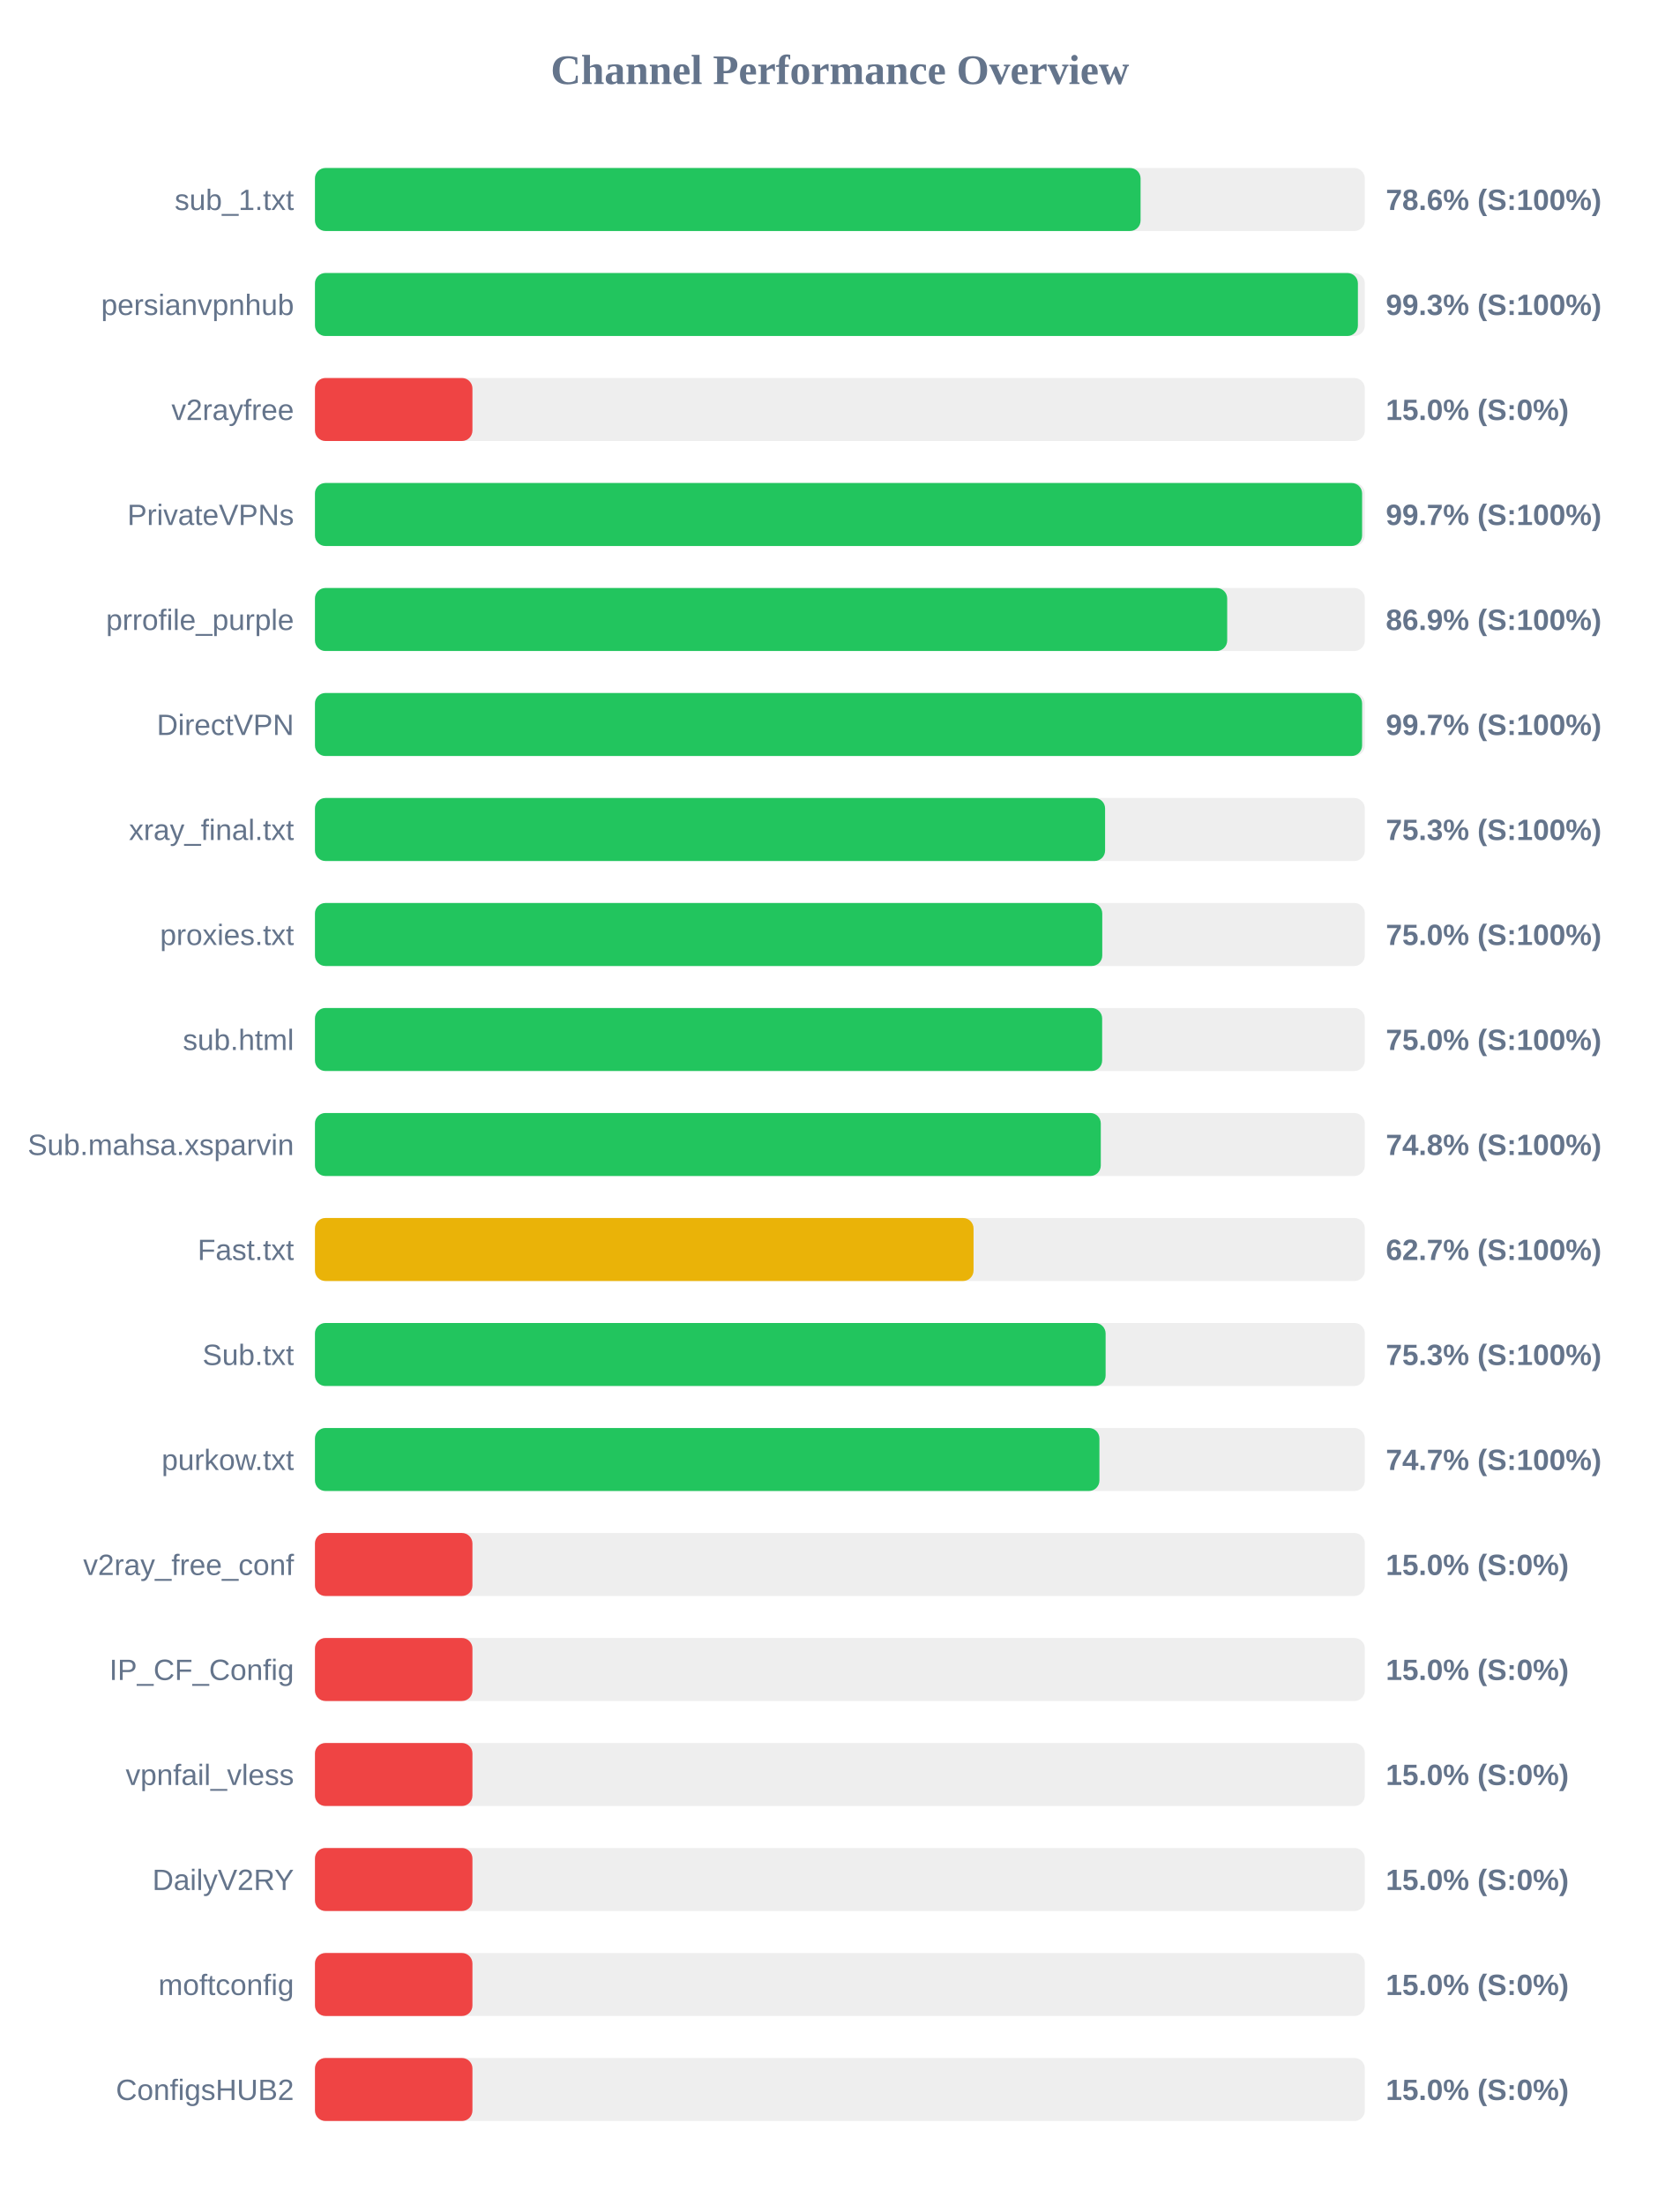
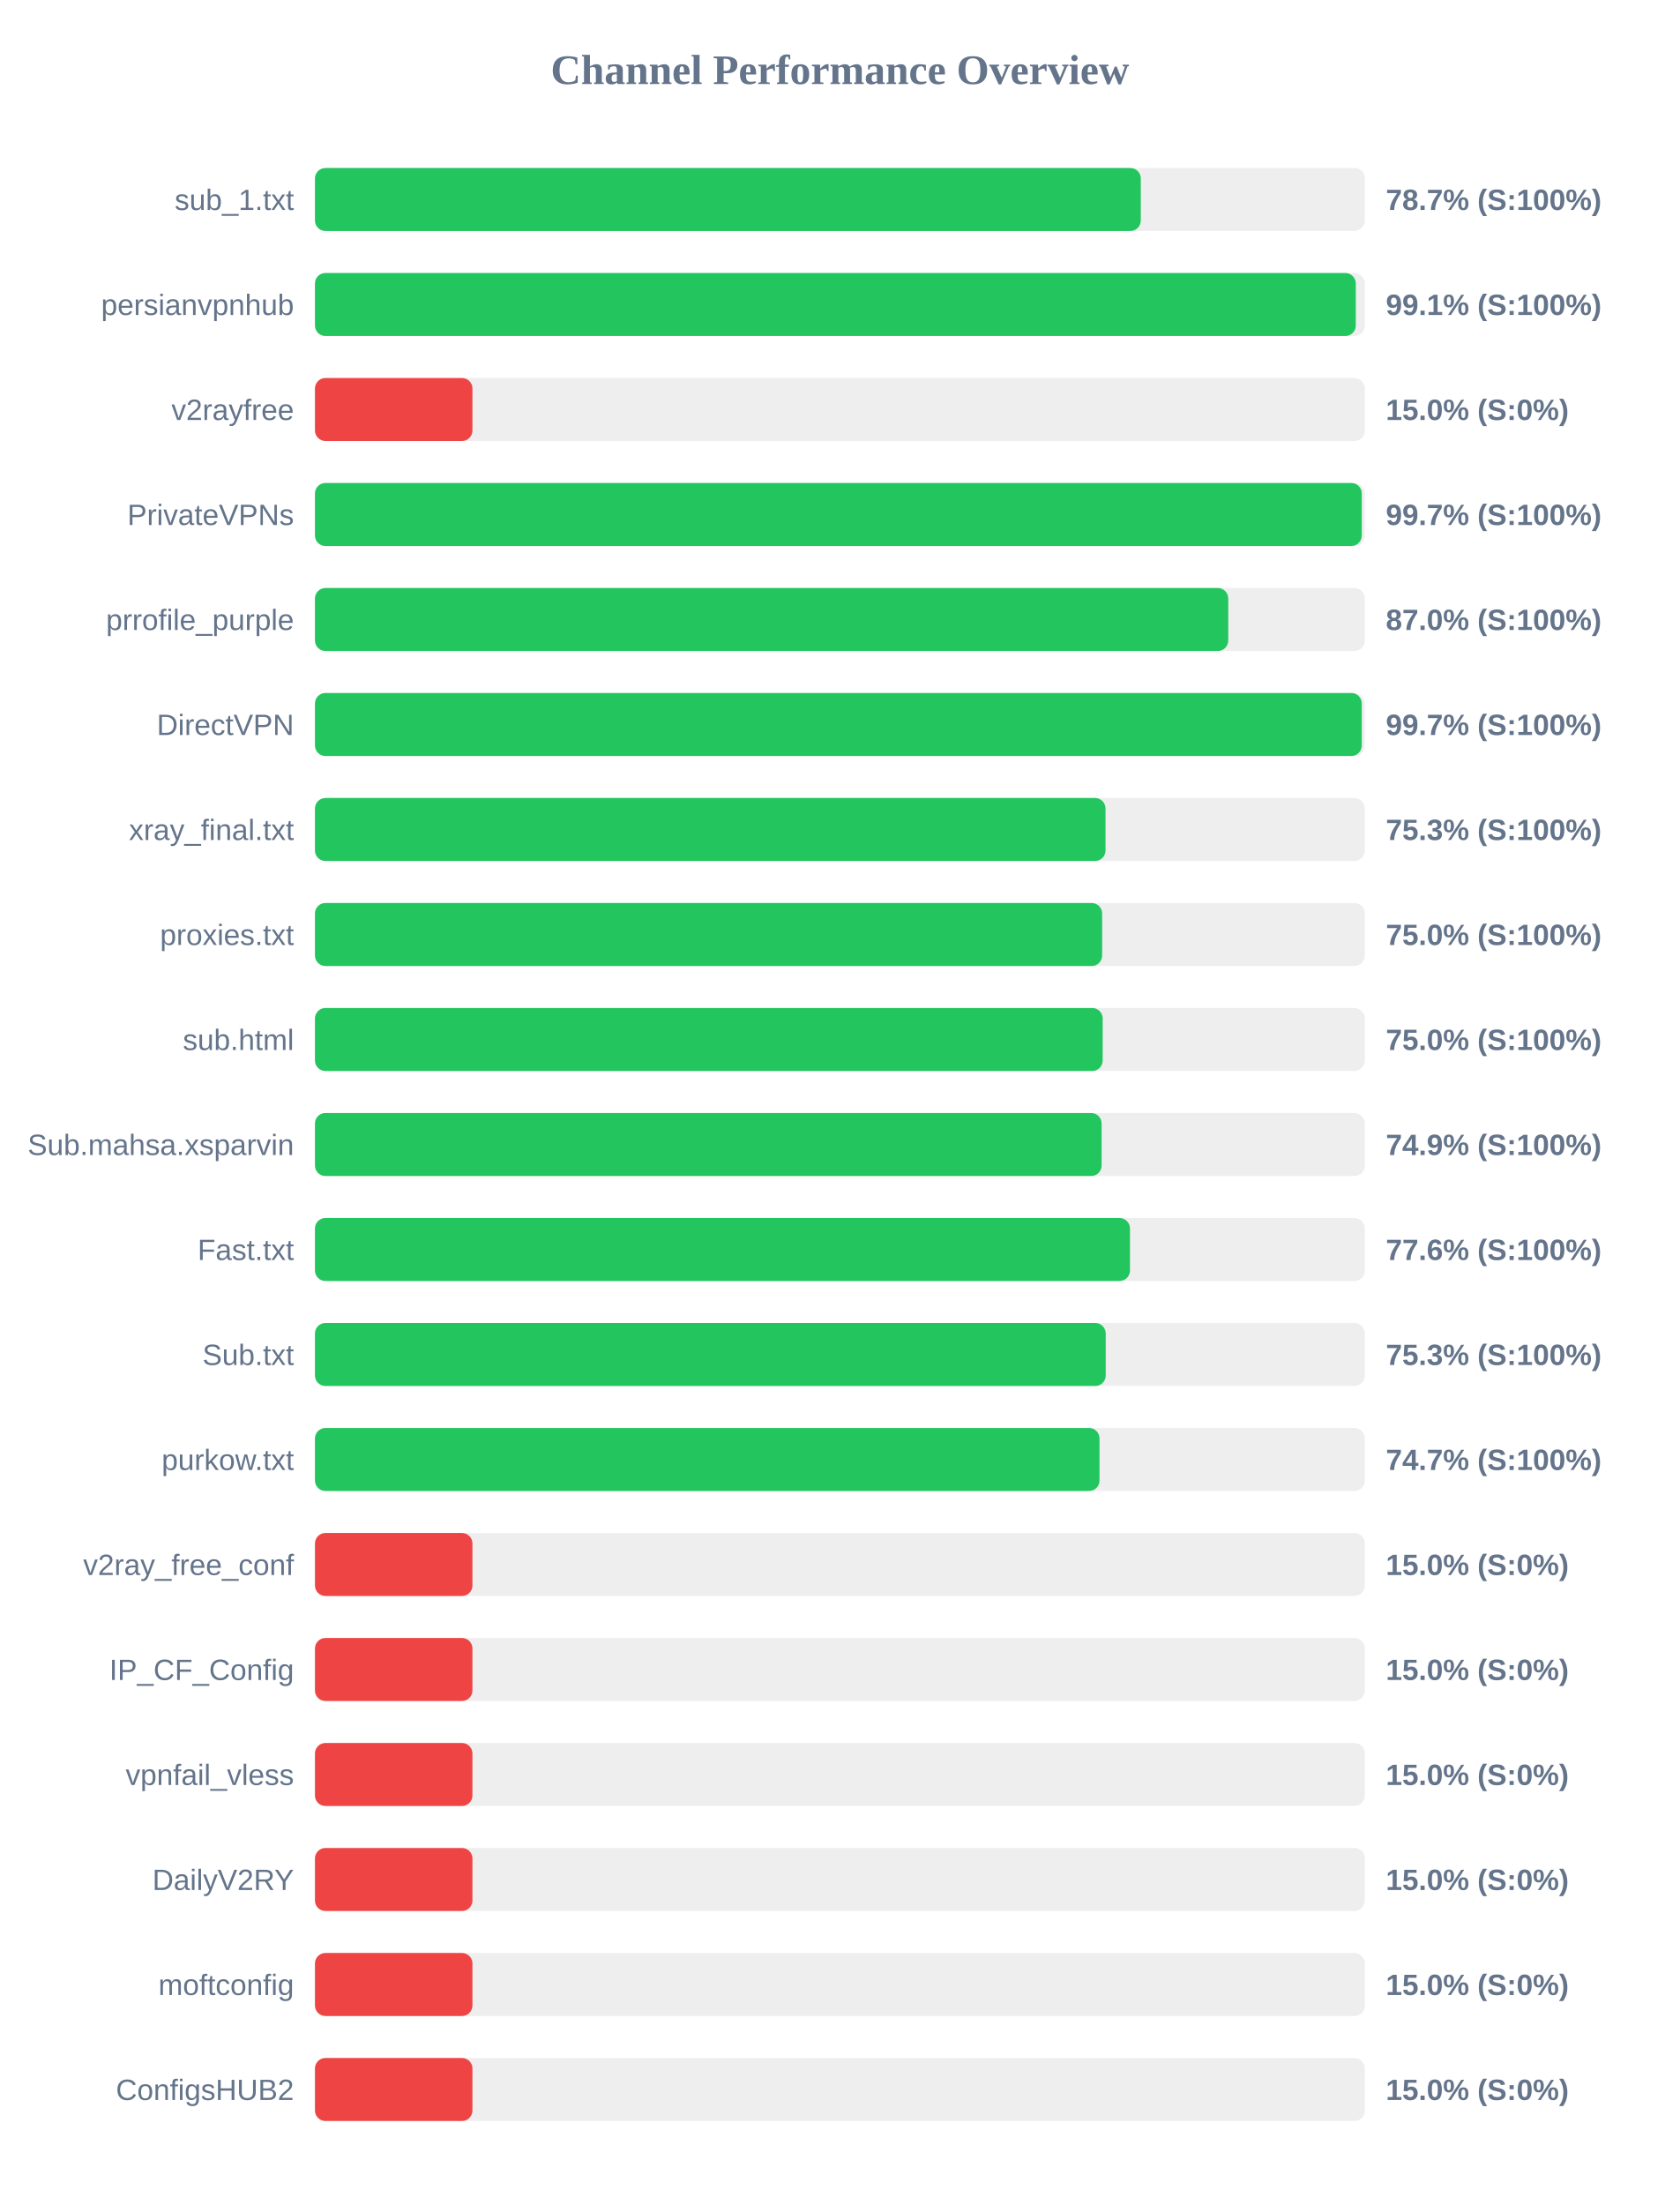
<svg xmlns="http://www.w3.org/2000/svg" width="800" height="1050" version="1.1">
  <style>
        .row { font: 14px Arial; fill: #64748b; }
        .score { font: bold 14px Arial; fill: #64748b; }
    </style>
  <text x="400" y="40" text-anchor="middle" font-size="20px" font-weight="bold" fill="#64748b">Channel Performance Overview</text>
  <rect x="150" y="80" width="500" height="30" fill="#eee" rx="5" />
-   <rect x="150" y="80" width="393.2" height="30" fill="#22c55e" rx="5" />
+   <rect x="150" y="80" width="393.3" height="30" fill="#22c55e" rx="5" />
  <text x="140" y="100" text-anchor="end" class="row">sub_1.txt</text>
-   <text x="660" y="100" text-anchor="start" class="score">78.6% (S:100%)</text>
+   <text x="660" y="100" text-anchor="start" class="score">78.7% (S:100%)</text>
  <rect x="150" y="130" width="500" height="30" fill="#eee" rx="5" />
-   <rect x="150" y="130" width="496.7" height="30" fill="#22c55e" rx="5" />
+   <rect x="150" y="130" width="495.7" height="30" fill="#22c55e" rx="5" />
  <text x="140" y="150" text-anchor="end" class="row">persianvpnhub</text>
-   <text x="660" y="150" text-anchor="start" class="score">99.3% (S:100%)</text>
+   <text x="660" y="150" text-anchor="start" class="score">99.1% (S:100%)</text>
  <rect x="150" y="180" width="500" height="30" fill="#eee" rx="5" />
  <rect x="150" y="180" width="75.0" height="30" fill="#ef4444" rx="5" />
  <text x="140" y="200" text-anchor="end" class="row">v2rayfree</text>
  <text x="660" y="200" text-anchor="start" class="score">15.0% (S:0%)</text>
  <rect x="150" y="230" width="500" height="30" fill="#eee" rx="5" />
-   <rect x="150" y="230" width="498.7" height="30" fill="#22c55e" rx="5" />
+   <rect x="150" y="230" width="498.55" height="30" fill="#22c55e" rx="5" />
  <text x="140" y="250" text-anchor="end" class="row">PrivateVPNs</text>
  <text x="660" y="250" text-anchor="start" class="score">99.7% (S:100%)</text>
  <rect x="150" y="280" width="500" height="30" fill="#eee" rx="5" />
-   <rect x="150" y="280" width="434.45" height="30" fill="#22c55e" rx="5" />
+   <rect x="150" y="280" width="434.95" height="30" fill="#22c55e" rx="5" />
  <text x="140" y="300" text-anchor="end" class="row">prrofile_purple</text>
-   <text x="660" y="300" text-anchor="start" class="score">86.9% (S:100%)</text>
+   <text x="660" y="300" text-anchor="start" class="score">87.0% (S:100%)</text>
  <rect x="150" y="330" width="500" height="30" fill="#eee" rx="5" />
-   <rect x="150" y="330" width="498.7" height="30" fill="#22c55e" rx="5" />
+   <rect x="150" y="330" width="498.55" height="30" fill="#22c55e" rx="5" />
  <text x="140" y="350" text-anchor="end" class="row">DirectVPN</text>
  <text x="660" y="350" text-anchor="start" class="score">99.7% (S:100%)</text>
  <rect x="150" y="380" width="500" height="30" fill="#eee" rx="5" />
-   <rect x="150" y="380" width="376.3" height="30" fill="#22c55e" rx="5" />
+   <rect x="150" y="380" width="376.5" height="30" fill="#22c55e" rx="5" />
  <text x="140" y="400" text-anchor="end" class="row">xray_final.txt</text>
  <text x="660" y="400" text-anchor="start" class="score">75.3% (S:100%)</text>
  <rect x="150" y="430" width="500" height="30" fill="#eee" rx="5" />
-   <rect x="150" y="430" width="374.95" height="30" fill="#22c55e" rx="5" />
+   <rect x="150" y="430" width="374.9" height="30" fill="#22c55e" rx="5" />
  <text x="140" y="450" text-anchor="end" class="row">proxies.txt</text>
  <text x="660" y="450" text-anchor="start" class="score">75.0% (S:100%)</text>
  <rect x="150" y="480" width="500" height="30" fill="#eee" rx="5" />
-   <rect x="150" y="480" width="374.9" height="30" fill="#22c55e" rx="5" />
+   <rect x="150" y="480" width="375.15" height="30" fill="#22c55e" rx="5" />
  <text x="140" y="500" text-anchor="end" class="row">sub.html</text>
  <text x="660" y="500" text-anchor="start" class="score">75.0% (S:100%)</text>
  <rect x="150" y="530" width="500" height="30" fill="#eee" rx="5" />
-   <rect x="150" y="530" width="374.25" height="30" fill="#22c55e" rx="5" />
+   <rect x="150" y="530" width="374.65" height="30" fill="#22c55e" rx="5" />
  <text x="140" y="550" text-anchor="end" class="row">Sub.mahsa.xsparvin</text>
-   <text x="660" y="550" text-anchor="start" class="score">74.8% (S:100%)</text>
+   <text x="660" y="550" text-anchor="start" class="score">74.9% (S:100%)</text>
  <rect x="150" y="580" width="500" height="30" fill="#eee" rx="5" />
-   <rect x="150" y="580" width="313.65" height="30" fill="#eab308" rx="5" />
+   <rect x="150" y="580" width="388.15" height="30" fill="#22c55e" rx="5" />
  <text x="140" y="600" text-anchor="end" class="row">Fast.txt</text>
-   <text x="660" y="600" text-anchor="start" class="score">62.7% (S:100%)</text>
+   <text x="660" y="600" text-anchor="start" class="score">77.6% (S:100%)</text>
  <rect x="150" y="630" width="500" height="30" fill="#eee" rx="5" />
-   <rect x="150" y="630" width="376.55" height="30" fill="#22c55e" rx="5" />
+   <rect x="150" y="630" width="376.6" height="30" fill="#22c55e" rx="5" />
  <text x="140" y="650" text-anchor="end" class="row">Sub.txt</text>
  <text x="660" y="650" text-anchor="start" class="score">75.3% (S:100%)</text>
  <rect x="150" y="680" width="500" height="30" fill="#eee" rx="5" />
-   <rect x="150" y="680" width="373.6" height="30" fill="#22c55e" rx="5" />
+   <rect x="150" y="680" width="373.65" height="30" fill="#22c55e" rx="5" />
  <text x="140" y="700" text-anchor="end" class="row">purkow.txt</text>
  <text x="660" y="700" text-anchor="start" class="score">74.7% (S:100%)</text>
  <rect x="150" y="730" width="500" height="30" fill="#eee" rx="5" />
  <rect x="150" y="730" width="75.0" height="30" fill="#ef4444" rx="5" />
  <text x="140" y="750" text-anchor="end" class="row">v2ray_free_conf</text>
  <text x="660" y="750" text-anchor="start" class="score">15.0% (S:0%)</text>
  <rect x="150" y="780" width="500" height="30" fill="#eee" rx="5" />
  <rect x="150" y="780" width="75.0" height="30" fill="#ef4444" rx="5" />
  <text x="140" y="800" text-anchor="end" class="row">IP_CF_Config</text>
  <text x="660" y="800" text-anchor="start" class="score">15.0% (S:0%)</text>
  <rect x="150" y="830" width="500" height="30" fill="#eee" rx="5" />
  <rect x="150" y="830" width="75.0" height="30" fill="#ef4444" rx="5" />
  <text x="140" y="850" text-anchor="end" class="row">vpnfail_vless</text>
  <text x="660" y="850" text-anchor="start" class="score">15.0% (S:0%)</text>
  <rect x="150" y="880" width="500" height="30" fill="#eee" rx="5" />
  <rect x="150" y="880" width="75.0" height="30" fill="#ef4444" rx="5" />
  <text x="140" y="900" text-anchor="end" class="row">DailyV2RY</text>
  <text x="660" y="900" text-anchor="start" class="score">15.0% (S:0%)</text>
  <rect x="150" y="930" width="500" height="30" fill="#eee" rx="5" />
  <rect x="150" y="930" width="75.0" height="30" fill="#ef4444" rx="5" />
  <text x="140" y="950" text-anchor="end" class="row">moftconfig</text>
  <text x="660" y="950" text-anchor="start" class="score">15.0% (S:0%)</text>
  <rect x="150" y="980" width="500" height="30" fill="#eee" rx="5" />
  <rect x="150" y="980" width="75.0" height="30" fill="#ef4444" rx="5" />
  <text x="140" y="1000" text-anchor="end" class="row">ConfigsHUB2</text>
  <text x="660" y="1000" text-anchor="start" class="score">15.0% (S:0%)</text>
</svg>
